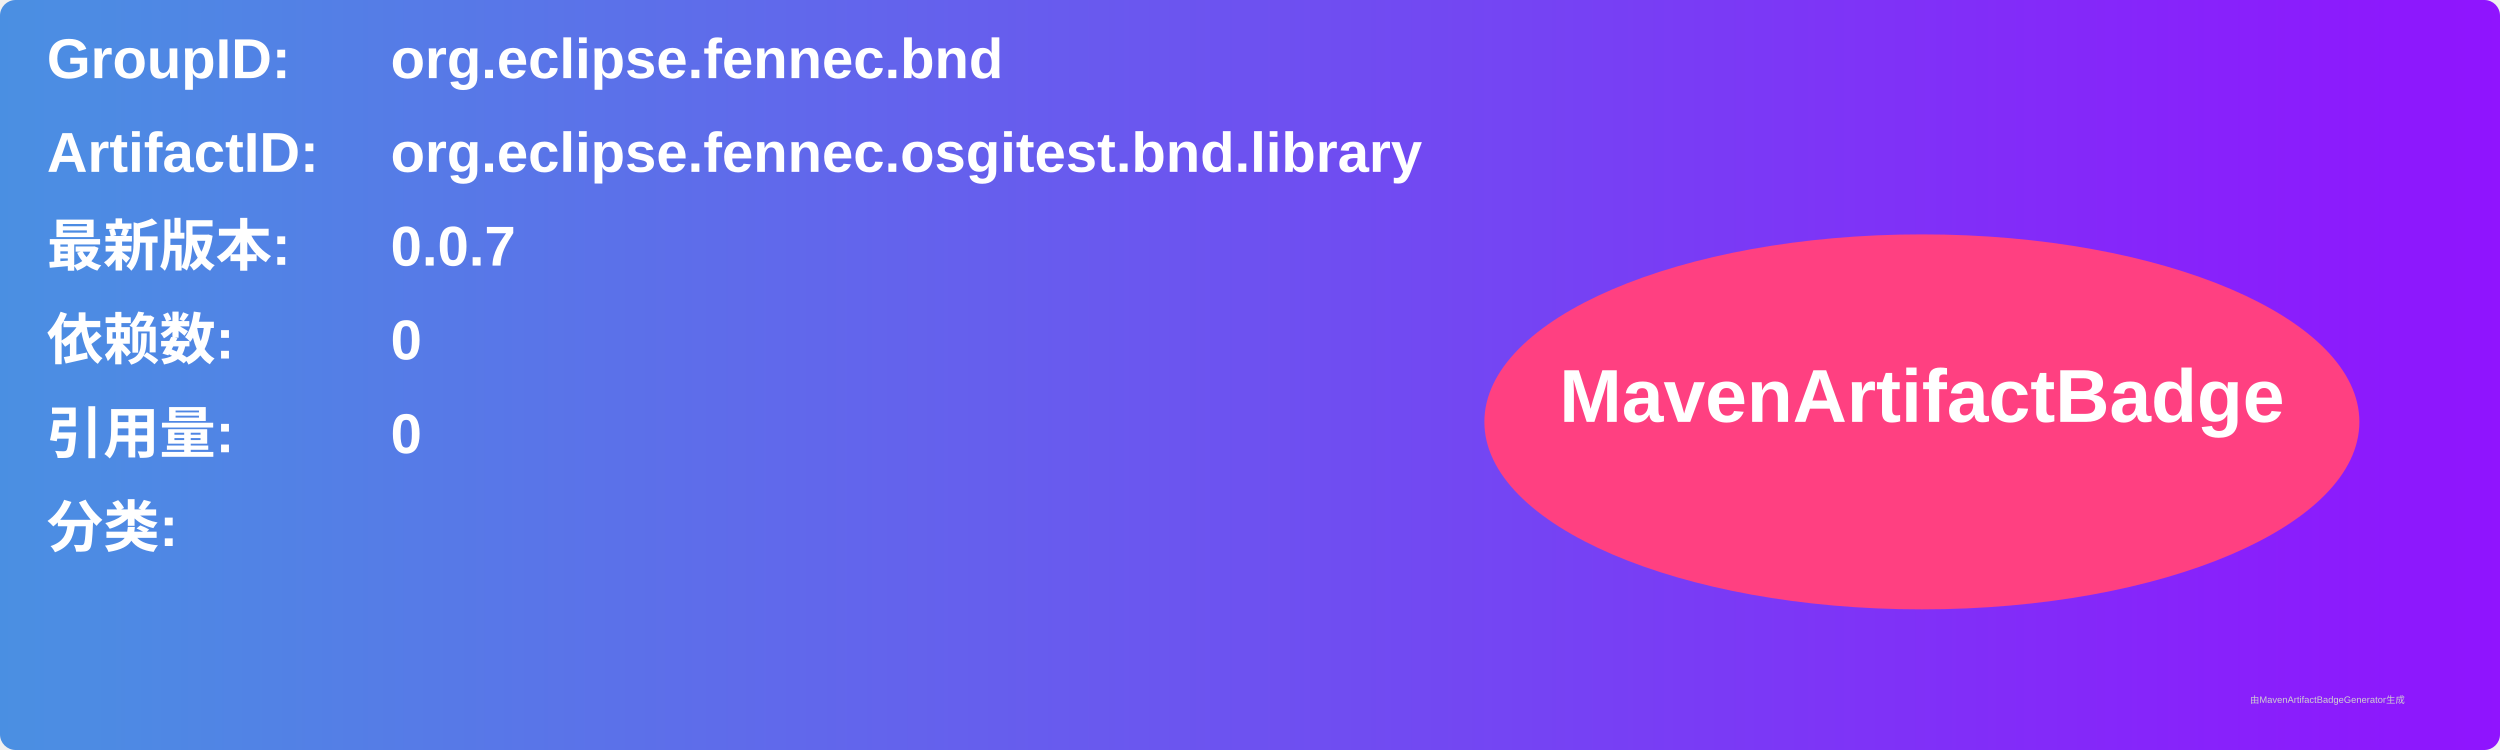
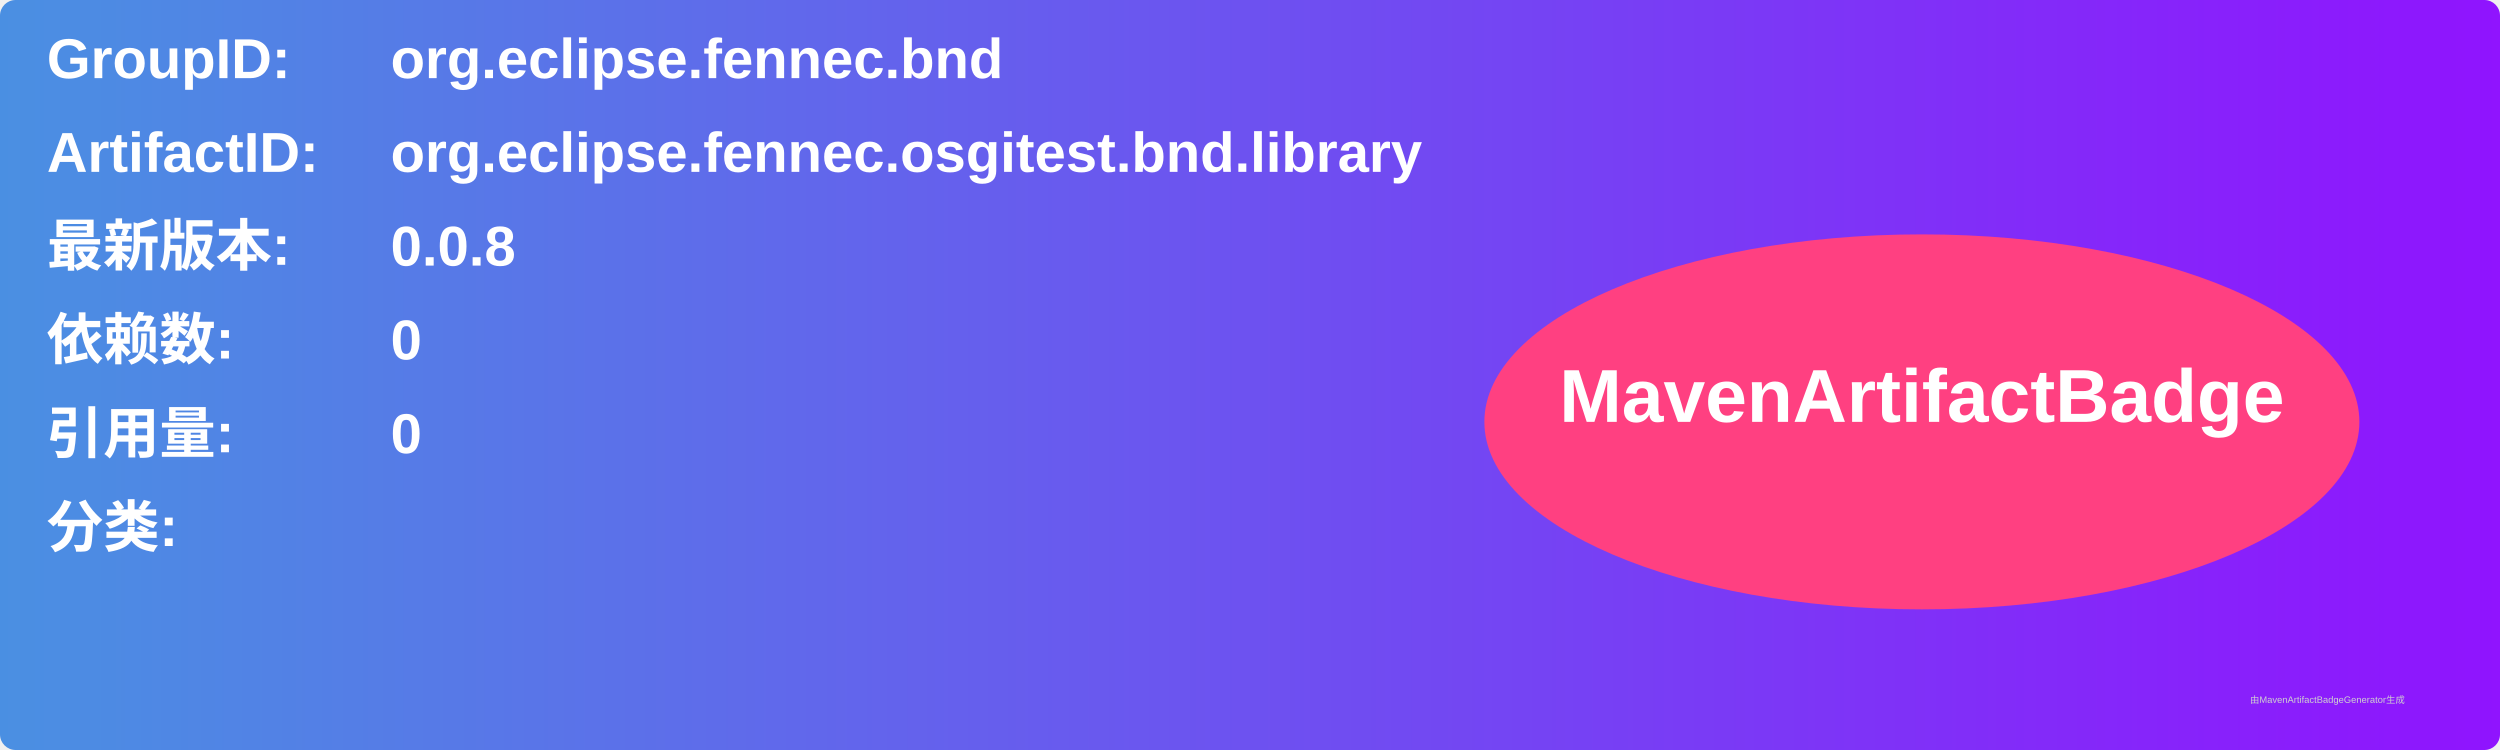
<svg xmlns="http://www.w3.org/2000/svg" width="800" height="240" viewBox="0 0 800 240">
  <linearGradient id="grad" x1="0%" y1="0%" x2="100%" y2="0%">
    <stop offset="0%" stop-color="#4a90e2" />
    <stop offset="100%" stop-color="#9013fe" />
  </linearGradient>
  <rect width="100%" height="100%" rx="5" ry="5" fill="url(#grad)" />
  <g transform="translate(15, 15)">
    <text x="0" y="10" font-family="Arial" font-size="18" fill="white" font-weight="bold" width="260">GroupID:</text>
    <text x="110" y="10" font-family="Arial" font-size="18" fill="white" font-weight="bold" width="460">org.eclipse.fennec.bnd</text>
    <text x="0" y="40" font-family="Arial" font-size="18" fill="white" font-weight="bold" width="260">ArtifactID:</text>
    <text x="110" y="40" font-family="Arial" font-size="18" fill="white" font-weight="bold" width="460">org.eclipse.fennec.osgitest.bnd.library</text>
    <text x="0" y="70" font-family="Arial" font-size="18" fill="white" font-weight="bold">最新版本:</text>
    <text x="110" y="70" font-family="Arial" font-size="18" fill="white" font-weight="bold">
-       <tspan font-weight="bold">0.0.7</tspan>
+       <tspan font-weight="bold">0.0.8</tspan>
    </text>
    <text x="0" y="100" font-family="Arial" font-size="18" fill="white" font-weight="bold">依赖数: </text>
    <text x="110" y="100" font-family="Arial" font-size="18" fill="white">
      <tspan font-weight="bold">0</tspan>
    </text>
    <text x="0" y="130" font-family="Arial" font-size="18" fill="white" font-weight="bold">引用量: </text>
    <text x="110" y="130" font-family="Arial" font-size="18" fill="white">
      <tspan font-weight="bold">0</tspan>
    </text>
    <text x="0" y="160" font-family="Arial" font-size="18" fill="white" font-weight="bold">分类:</text>
    <text x="10" y="190" font-family="Arial" font-size="10" fill="white">
      <tspan font-weight="bold" />
    </text>
    <ellipse cx="600" cy="120" rx="140" ry="60" fill="#ff4081" />
    <text x="600" y="120" text-anchor="middle" font-family="Arial" font-size="24" fill="white" font-weight="bold">MavenArtifactBadge</text>
  </g>
  <text x="720" y="225" font-family="Arial" font-size="3" fill="#d0d0d0">由MavenArtifactBadgeGenerator生成</text>
</svg>
